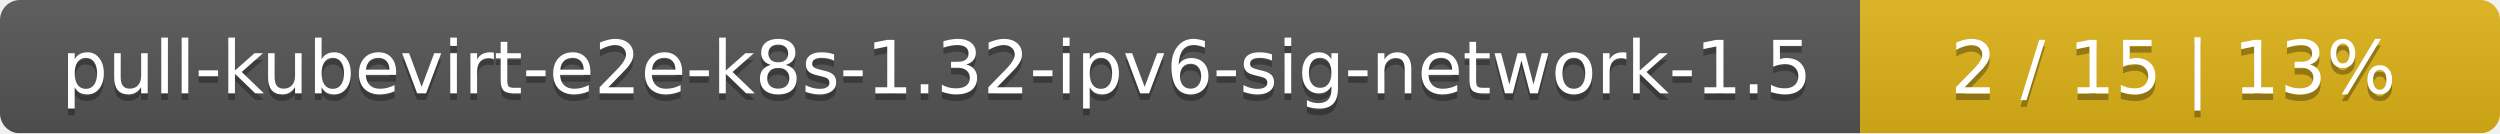
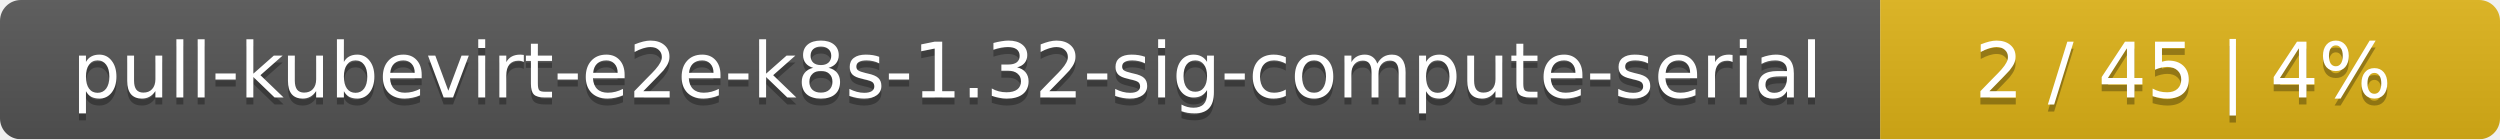
- <svg xmlns="http://www.w3.org/2000/svg" width="375" height="20">
+ <svg xmlns="http://www.w3.org/2000/svg" width="359" height="20">
  <linearGradient id="smooth" x2="0" y2="100%">
    <stop offset="0" stop-color="#bbb" stop-opacity=".1" />
    <stop offset="1" stop-opacity=".1" />
  </linearGradient>
  <mask id="round">
-     <rect width="375" height="20" rx="3" fill="#fff" />
+     <rect width="359" height="20" rx="3" fill="#fff" />
  </mask>
  <g mask="url(#round)">
-     <rect width="279" height="20" fill="#555" />
-     <rect x="279" width="96" height="20" fill="#dfb317" />
-     <rect width="375" height="20" fill="url(#smooth)" />
+     <rect width="270" height="20" fill="#555" />
+     <rect x="270" width="89" height="20" fill="#dfb317" />
+     <rect width="359" height="20" fill="url(#smooth)" />
  </g>
  <g fill="#fff" text-anchor="middle" font-family="DejaVu Sans,Verdana,Geneva,sans-serif" font-size="11">
-     <text x="140.5" y="15" fill="#010101" fill-opacity=".3">pull-kubevirt-e2e-k8s-1.32-ipv6-sig-network-1.5</text>
-     <text x="140.5" y="14">pull-kubevirt-e2e-k8s-1.32-ipv6-sig-network-1.5</text>
-     <text x="326" y="15" fill="#010101" fill-opacity=".3">2 / 15    |    13%</text>
-     <text x="326" y="14">2 / 15    |    13%</text>
+     <text x="136" y="15" fill="#010101" fill-opacity=".3">pull-kubevirt-e2e-k8s-1.32-sig-compute-serial</text>
+     <text x="136" y="14">pull-kubevirt-e2e-k8s-1.32-sig-compute-serial</text>
+     <text x="313.5" y="15" fill="#010101" fill-opacity=".3">2 / 45    |    4%</text>
+     <text x="313.5" y="14">2 / 45    |    4%</text>
  </g>
</svg>
